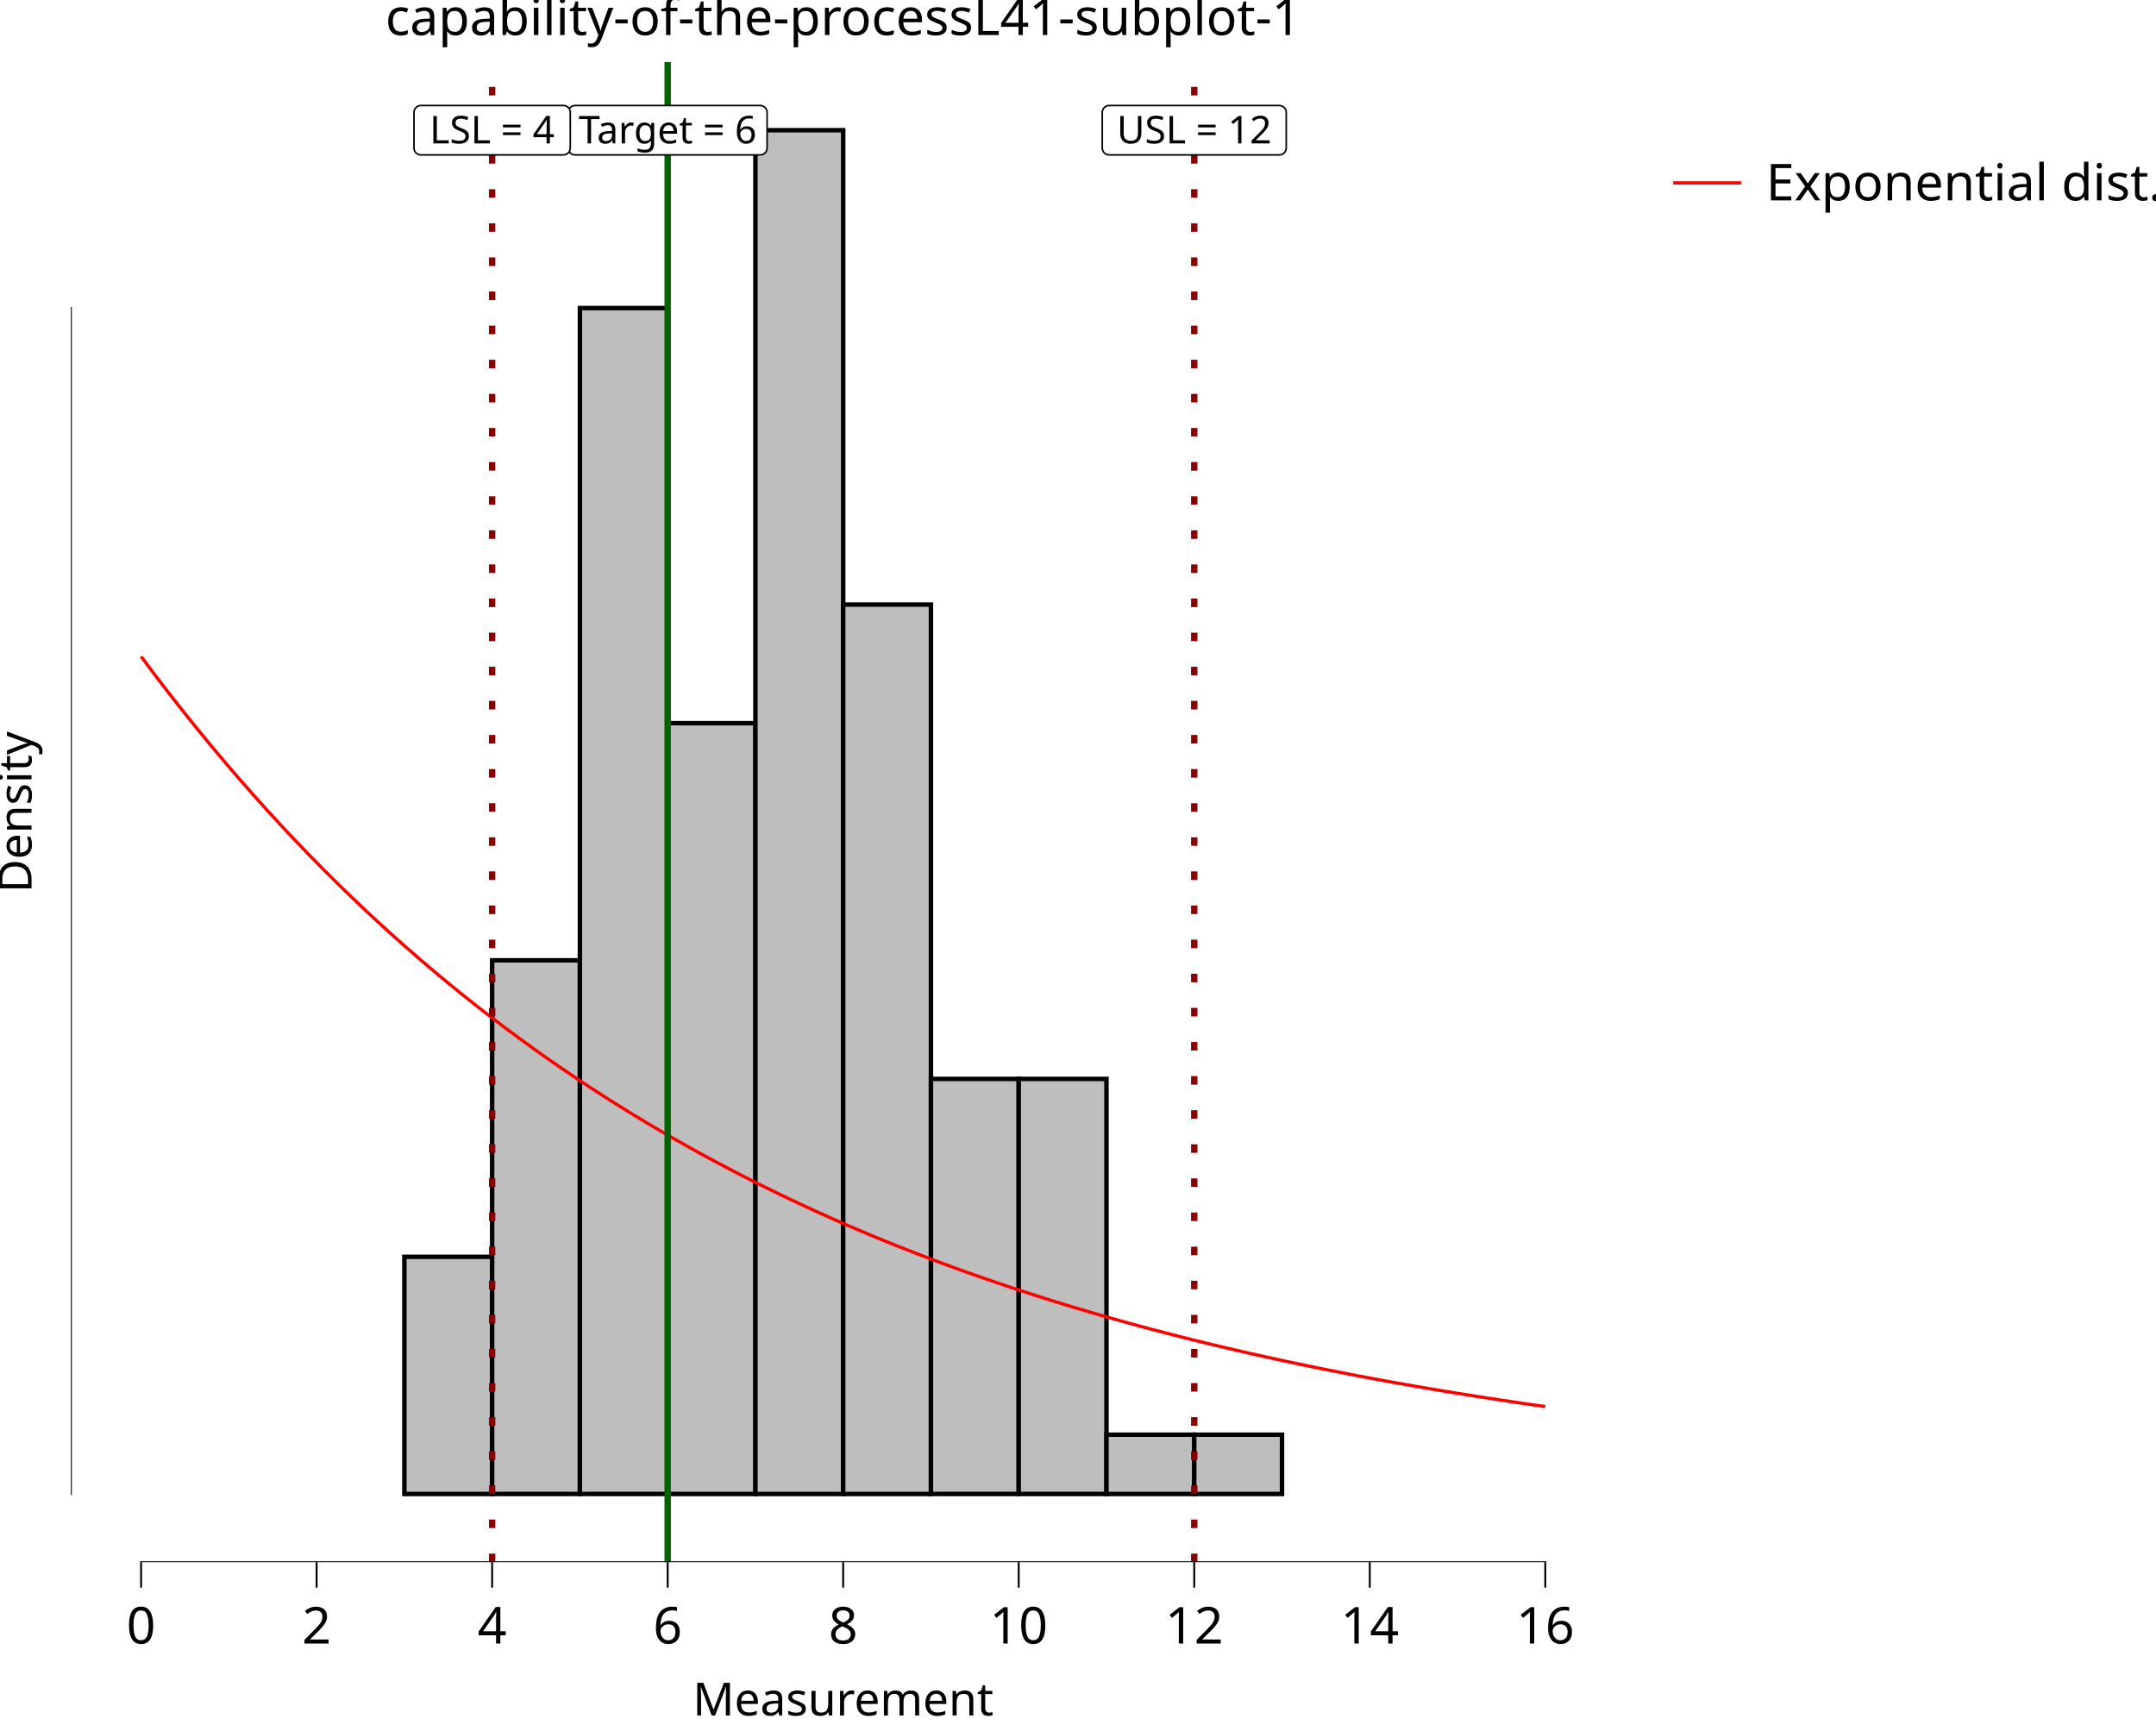
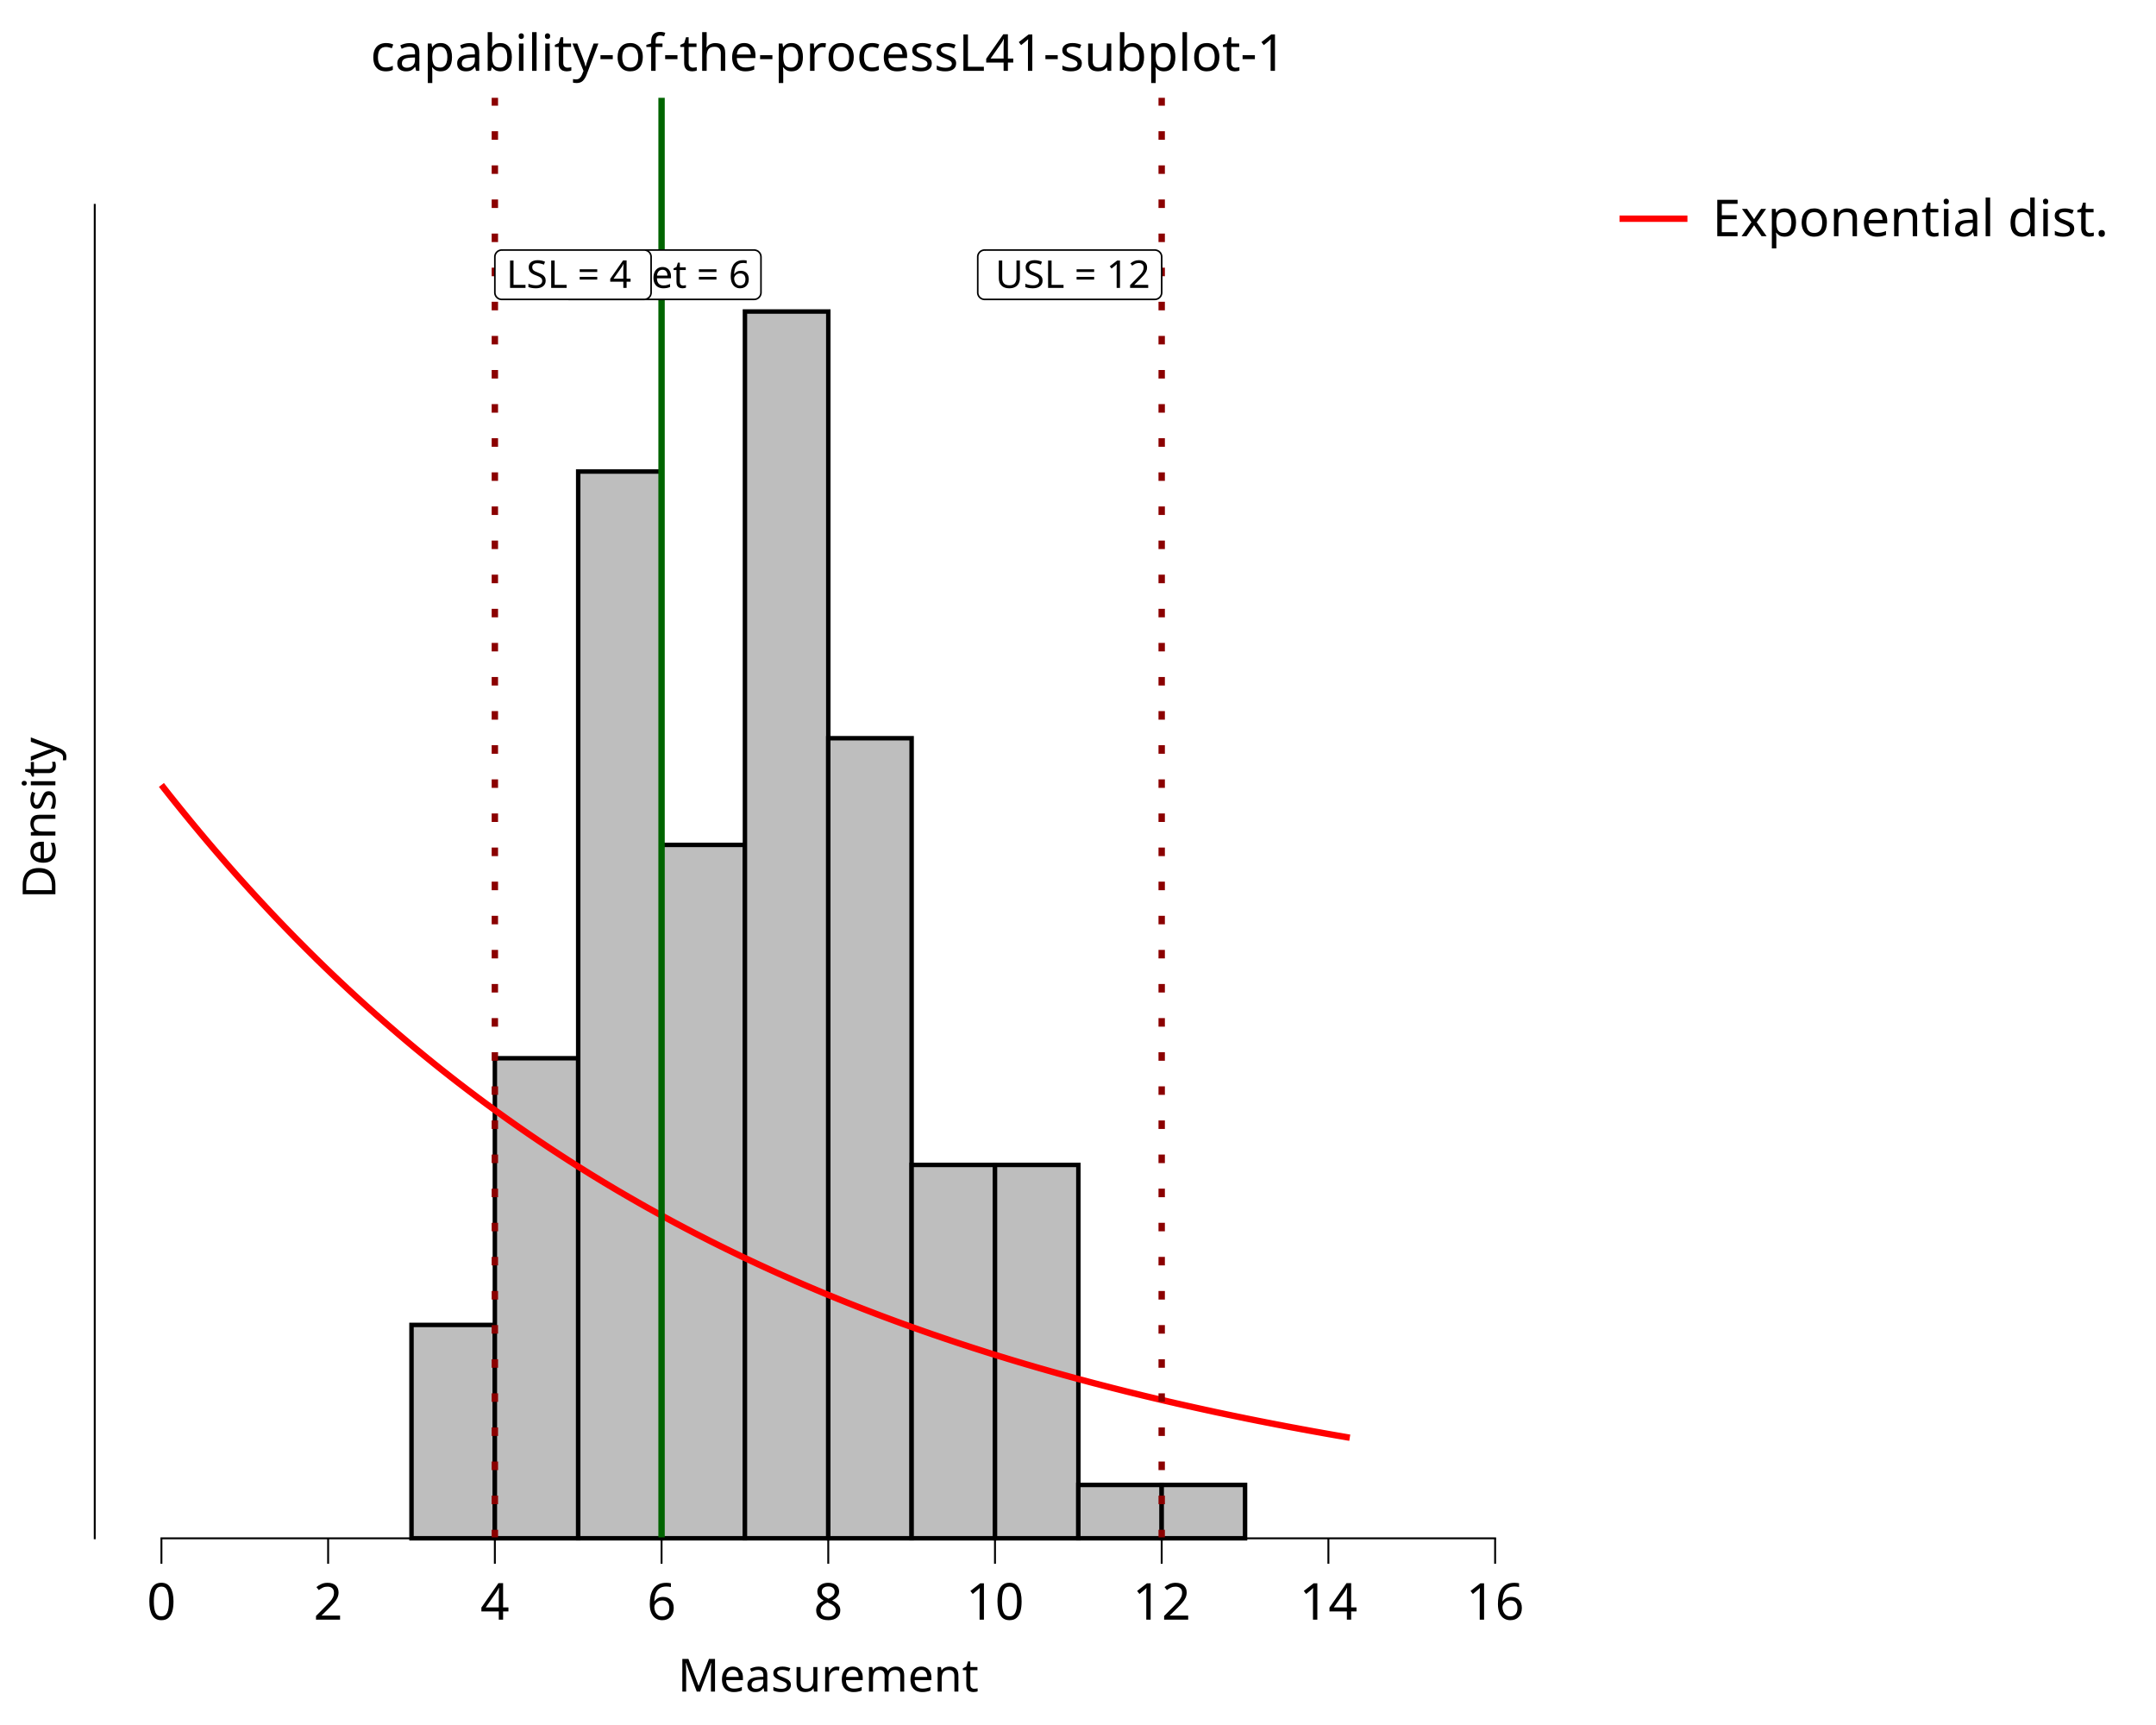
<svg xmlns="http://www.w3.org/2000/svg" class="svglite" data-engine-version="2.0" width="720.00pt" height="576.00pt" viewBox="0 0 720.00 576.00">
  <defs>
    <style type="text/css">
    .svglite line, .svglite polyline, .svglite polygon, .svglite path, .svglite rect, .svglite circle {
      fill: none;
      stroke: #000000;
      stroke-linecap: round;
      stroke-linejoin: round;
      stroke-miterlimit: 10.00;
    }
  </style>
  </defs>
  <rect width="100%" height="100%" style="stroke: none; fill: #FFFFFF;" />
  <defs>
    <clipPath id="cpMC4wMHw3MjAuMDB8MC4wMHw1NzYuMDA=">
      <rect x="0.00" y="0.00" width="720.00" height="576.00" />
    </clipPath>
  </defs>
  <g clip-path="url(#cpMC4wMHw3MjAuMDB8MC4wMHw1NzYuMDA=)">
    <rect x="0.00" y="0.00" width="720.00" height="576.00" style="stroke-width: 10.67; stroke: none;" />
-   </g>
-   <defs>
-     <clipPath id="cpMjMuNjd8NTM5LjUwfDIwLjcxfDUyMS42Mw==">
-       <rect x="23.67" y="20.71" width="515.83" height="500.92" />
-     </clipPath>
-   </defs>
-   <g clip-path="url(#cpMjMuNjd8NTM5LjUwfDIwLjcxfDUyMS42Mw==)">
-     <rect x="23.67" y="20.71" width="515.83" height="500.92" style="stroke-width: 10.67; stroke: none;" />
-     <rect x="47.12" y="498.86" width="29.31" height="0.00" style="stroke-width: 1.49; stroke-linecap: butt; stroke-linejoin: miter; fill: #BEBEBE;" />
-     <rect x="76.42" y="498.86" width="29.31" height="0.00" style="stroke-width: 1.49; stroke-linecap: butt; stroke-linejoin: miter; fill: #BEBEBE;" />
-     <rect x="105.73" y="498.86" width="29.31" height="0.00" style="stroke-width: 1.49; stroke-linecap: butt; stroke-linejoin: miter; fill: #BEBEBE;" />
-     <rect x="135.04" y="419.66" width="29.31" height="79.20" style="stroke-width: 1.49; stroke-linecap: butt; stroke-linejoin: miter; fill: #BEBEBE;" />
-     <rect x="164.35" y="320.66" width="29.31" height="178.19" style="stroke-width: 1.49; stroke-linecap: butt; stroke-linejoin: miter; fill: #BEBEBE;" />
-     <rect x="193.66" y="102.87" width="29.31" height="395.98" style="stroke-width: 1.49; stroke-linecap: butt; stroke-linejoin: miter; fill: #BEBEBE;" />
-     <rect x="222.97" y="241.47" width="29.31" height="257.39" style="stroke-width: 1.49; stroke-linecap: butt; stroke-linejoin: miter; fill: #BEBEBE;" />
-     <rect x="252.28" y="43.48" width="29.31" height="455.38" style="stroke-width: 1.49; stroke-linecap: butt; stroke-linejoin: miter; fill: #BEBEBE;" />
-     <rect x="281.58" y="201.87" width="29.31" height="296.99" style="stroke-width: 1.49; stroke-linecap: butt; stroke-linejoin: miter; fill: #BEBEBE;" />
-     <rect x="310.89" y="360.26" width="29.31" height="138.59" style="stroke-width: 1.49; stroke-linecap: butt; stroke-linejoin: miter; fill: #BEBEBE;" />
-     <rect x="340.20" y="360.26" width="29.31" height="138.59" style="stroke-width: 1.49; stroke-linecap: butt; stroke-linejoin: miter; fill: #BEBEBE;" />
-     <rect x="369.51" y="479.06" width="29.31" height="19.80" style="stroke-width: 1.49; stroke-linecap: butt; stroke-linejoin: miter; fill: #BEBEBE;" />
-     <rect x="398.82" y="479.06" width="29.31" height="19.80" style="stroke-width: 1.49; stroke-linecap: butt; stroke-linejoin: miter; fill: #BEBEBE;" />
-     <rect x="428.13" y="498.86" width="29.31" height="0.00" style="stroke-width: 1.49; stroke-linecap: butt; stroke-linejoin: miter; fill: #BEBEBE;" />
-     <rect x="457.44" y="498.86" width="29.31" height="0.00" style="stroke-width: 1.49; stroke-linecap: butt; stroke-linejoin: miter; fill: #BEBEBE;" />
-     <rect x="486.74" y="498.86" width="29.31" height="0.00" style="stroke-width: 1.49; stroke-linecap: butt; stroke-linejoin: miter; fill: #BEBEBE;" />
-     <polyline points="47.12,219.21 51.80,225.46 56.49,231.57 61.18,237.54 65.87,243.38 70.56,249.09 75.25,254.67 79.94,260.12 84.63,265.46 89.32,270.67 94.01,275.77 98.70,280.76 103.39,285.63 108.08,290.40 112.77,295.05 117.46,299.61 122.15,304.06 126.83,308.41 131.52,312.67 136.21,316.83 140.90,320.90 145.59,324.87 150.28,328.76 154.97,332.56 159.66,336.28 164.35,339.91 169.04,343.46 173.73,346.93 178.42,350.33 183.11,353.65 187.80,356.89 192.49,360.07 197.18,363.17 201.86,366.20 206.55,369.16 211.24,372.06 215.93,374.89 220.62,377.66 225.31,380.37 230.00,383.02 234.69,385.61 239.38,388.14 244.07,390.61 248.76,393.03 253.45,395.40 258.14,397.71 262.83,399.97 267.52,402.18 272.21,404.34 276.89,406.45 281.58,408.52 286.27,410.53 290.96,412.51 295.65,414.44 300.34,416.32 305.03,418.17 309.72,419.97 314.41,421.73 319.10,423.46 323.79,425.14 328.48,426.79 333.17,428.40 337.86,429.97 342.55,431.51 347.24,433.02 351.92,434.49 356.61,435.93 361.30,437.33 365.99,438.71 370.68,440.05 375.37,441.37 380.06,442.65 384.75,443.91 389.44,445.13 394.13,446.34 398.82,447.51 403.51,448.66 408.20,449.78 412.89,450.87 417.58,451.95 422.27,452.99 426.95,454.02 431.64,455.02 436.33,456.00 441.02,456.96 445.71,457.89 450.40,458.81 455.09,459.71 459.78,460.58 464.47,461.44 469.16,462.27 473.85,463.09 478.54,463.89 483.23,464.67 487.92,465.43 492.61,466.18 497.30,466.91 501.99,467.62 506.67,468.32 511.36,469.00 516.05,469.67 " style="stroke-width: 1.07; stroke: #FF0000; stroke-linecap: butt;" />
-     <line x1="222.97" y1="521.63" x2="222.97" y2="20.71" style="stroke-width: 2.13; stroke: #006400; stroke-linecap: butt;" />
-     <line x1="164.35" y1="521.63" x2="164.35" y2="20.71" style="stroke-width: 2.13; stroke: #8B0000; stroke-dasharray: 2.85,8.54; stroke-linecap: butt;" />
-     <line x1="398.82" y1="521.63" x2="398.82" y2="20.71" style="stroke-width: 2.13; stroke: #8B0000; stroke-dasharray: 2.85,8.54; stroke-linecap: butt;" />
-     <polygon points="192.07,51.72 253.86,51.72 253.77,51.72 254.14,51.71 254.51,51.63 254.85,51.50 255.17,51.32 255.46,51.08 255.71,50.80 255.91,50.49 256.05,50.15 256.14,49.79 256.17,49.42 256.17,49.42 256.17,37.53 256.17,37.53 256.14,37.17 256.05,36.80 255.91,36.46 255.71,36.15 255.46,35.87 255.17,35.64 254.85,35.45 254.51,35.32 254.14,35.25 253.86,35.23 192.07,35.23 192.35,35.25 191.98,35.23 191.61,35.28 191.25,35.38 190.92,35.54 190.61,35.75 190.34,36.01 190.12,36.30 189.95,36.63 189.83,36.98 189.77,37.35 189.76,37.53 189.76,49.42 189.77,49.23 189.77,49.60 189.83,49.97 189.95,50.32 190.12,50.65 190.34,50.95 190.61,51.20 190.92,51.42 191.25,51.57 191.61,51.68 191.98,51.72 " style="stroke-width: 0.53; fill: #FFFFFF;" />
-     <text x="222.97" y="47.88" text-anchor="middle" style="font-size: 12.80px; font-family: sans;" textLength="58.72px" lengthAdjust="spacingAndGlyphs">Target = 6</text>
-     <polygon points="140.56,51.72 188.14,51.72 188.05,51.72 188.42,51.71 188.78,51.63 189.13,51.50 189.45,51.32 189.73,51.08 189.98,50.80 190.18,50.49 190.32,50.15 190.41,49.79 190.44,49.42 190.44,49.42 190.44,37.53 190.44,37.53 190.41,37.17 190.32,36.80 190.18,36.46 189.98,36.15 189.73,35.87 189.45,35.64 189.13,35.45 188.78,35.32 188.42,35.25 188.14,35.23 140.56,35.23 140.84,35.25 140.47,35.23 140.10,35.28 139.74,35.38 139.41,35.54 139.10,35.75 138.84,36.01 138.61,36.30 138.44,36.63 138.32,36.98 138.26,37.35 138.26,37.53 138.26,49.42 138.26,49.23 138.26,49.60 138.32,49.97 138.44,50.32 138.61,50.65 138.84,50.95 139.10,51.20 139.41,51.42 139.74,51.57 140.10,51.68 140.47,51.72 " style="stroke-width: 0.53; fill: #FFFFFF;" />
-     <text x="164.35" y="47.88" text-anchor="middle" style="font-size: 12.80px; font-family: sans;" textLength="44.50px" lengthAdjust="spacingAndGlyphs">LSL = 4</text>
-     <polygon points="370.41,51.72 427.23,51.72 427.14,51.72 427.51,51.71 427.87,51.63 428.22,51.50 428.54,51.32 428.83,51.08 429.07,50.80 429.27,50.49 429.42,50.15 429.51,49.79 429.54,49.42 429.54,49.42 429.54,37.53 429.54,37.53 429.51,37.17 429.42,36.80 429.27,36.46 429.07,36.15 428.83,35.87 428.54,35.64 428.22,35.45 427.87,35.32 427.51,35.25 427.23,35.23 370.41,35.23 370.68,35.25 370.31,35.23 369.94,35.28 369.59,35.38 369.25,35.54 368.95,35.75 368.68,36.01 368.46,36.30 368.29,36.63 368.17,36.98 368.11,37.35 368.10,37.53 368.10,49.42 368.11,49.23 368.11,49.60 368.17,49.97 368.29,50.32 368.46,50.65 368.68,50.95 368.95,51.20 369.25,51.42 369.59,51.57 369.94,51.68 370.31,51.72 " style="stroke-width: 0.53; fill: #FFFFFF;" />
-     <text x="398.82" y="47.88" text-anchor="middle" style="font-size: 12.80px; font-family: sans;" textLength="53.75px" lengthAdjust="spacingAndGlyphs">USL = 12</text>
-     <line x1="46.80" y1="521.63" x2="516.37" y2="521.63" style="stroke-width: 0.64; stroke-linecap: butt;" />
-     <line x1="23.67" y1="499.18" x2="23.67" y2="102.56" style="stroke-width: 0.64; stroke-linecap: butt;" />
-     <rect x="23.67" y="20.71" width="515.83" height="500.92" style="stroke-width: 0.00; stroke: none;" />
-   </g>
-   <g clip-path="url(#cpMC4wMHw3MjAuMDB8MC4wMHw1NzYuMDA=)">
-     <polyline points="23.67,521.63 23.67,20.71 " style="stroke-width: 0.00; stroke: none; stroke-linecap: butt;" />
-     <polyline points="23.67,521.63 539.50,521.63 " style="stroke-width: 0.00; stroke: none; stroke-linecap: butt;" />
-     <polyline points="47.12,530.13 47.12,521.63 " style="stroke-width: 0.64; stroke-linecap: butt;" />
-     <polyline points="105.73,530.13 105.73,521.63 " style="stroke-width: 0.64; stroke-linecap: butt;" />
-     <polyline points="164.35,530.13 164.35,521.63 " style="stroke-width: 0.64; stroke-linecap: butt;" />
-     <polyline points="222.97,530.13 222.97,521.63 " style="stroke-width: 0.64; stroke-linecap: butt;" />
-     <polyline points="281.58,530.13 281.58,521.63 " style="stroke-width: 0.64; stroke-linecap: butt;" />
-     <polyline points="340.20,530.13 340.20,521.63 " style="stroke-width: 0.64; stroke-linecap: butt;" />
-     <polyline points="398.82,530.13 398.82,521.63 " style="stroke-width: 0.64; stroke-linecap: butt;" />
-     <polyline points="457.44,530.13 457.44,521.63 " style="stroke-width: 0.64; stroke-linecap: butt;" />
-     <polyline points="516.05,530.13 516.05,521.63 " style="stroke-width: 0.64; stroke-linecap: butt;" />
-     <text x="47.12" y="548.80" text-anchor="middle" style="font-size: 17.00px; font-family: sans;" textLength="9.46px" lengthAdjust="spacingAndGlyphs">0</text>
-     <text x="105.73" y="548.80" text-anchor="middle" style="font-size: 17.00px; font-family: sans;" textLength="9.46px" lengthAdjust="spacingAndGlyphs">2</text>
-     <text x="164.35" y="548.80" text-anchor="middle" style="font-size: 17.00px; font-family: sans;" textLength="9.46px" lengthAdjust="spacingAndGlyphs">4</text>
-     <text x="222.97" y="548.80" text-anchor="middle" style="font-size: 17.00px; font-family: sans;" textLength="9.46px" lengthAdjust="spacingAndGlyphs">6</text>
-     <text x="281.58" y="548.80" text-anchor="middle" style="font-size: 17.00px; font-family: sans;" textLength="9.46px" lengthAdjust="spacingAndGlyphs">8</text>
-     <text x="340.20" y="548.80" text-anchor="middle" style="font-size: 17.00px; font-family: sans;" textLength="18.91px" lengthAdjust="spacingAndGlyphs">10</text>
-     <text x="398.82" y="548.80" text-anchor="middle" style="font-size: 17.00px; font-family: sans;" textLength="18.91px" lengthAdjust="spacingAndGlyphs">12</text>
-     <text x="457.44" y="548.80" text-anchor="middle" style="font-size: 17.00px; font-family: sans;" textLength="18.91px" lengthAdjust="spacingAndGlyphs">14</text>
-     <text x="516.05" y="548.80" text-anchor="middle" style="font-size: 17.00px; font-family: sans;" textLength="18.91px" lengthAdjust="spacingAndGlyphs">16</text>
-     <text x="281.58" y="572.82" text-anchor="middle" style="font-size: 15.30px; font-family: sans;" textLength="93.56px" lengthAdjust="spacingAndGlyphs">Measurement</text>
-     <text transform="translate(10.53,271.17) rotate(-90)" text-anchor="middle" style="font-size: 15.30px; font-family: sans;" textLength="51.03px" lengthAdjust="spacingAndGlyphs">Density</text>
-     <rect x="550.46" y="20.71" width="169.54" height="60.01" style="stroke-width: 0.75; stroke: none;" />
-     <rect x="550.46" y="20.71" width="169.54" height="60.01" style="stroke-width: 10.67; stroke: none;" />
-     <rect x="555.94" y="46.90" width="28.35" height="28.35" style="stroke-width: 10.67; stroke: none;" />
-     <line x1="558.77" y1="61.07" x2="581.45" y2="61.07" style="stroke-width: 1.07; stroke: #FF0000; stroke-linecap: butt;" />
-     <text x="589.76" y="66.92" style="font-size: 17.00px; font-family: sans;" textLength="124.76px" lengthAdjust="spacingAndGlyphs">Exponential dist.</text>
-     <text x="281.58" y="11.70" text-anchor="middle" style="font-size: 17.00px; font-family: sans;" textLength="289.19px" lengthAdjust="spacingAndGlyphs">capability-of-the-processL41-subplot-1</text>
+     <rect x="31.64" y="32.66" width="489.93" height="480.99" style="stroke-width: 10.67; stroke: none;" />
+     <rect x="137.42" y="442.41" width="27.84" height="71.24" style="stroke-width: 1.49; stroke-linecap: butt; stroke-linejoin: miter; fill: #BEBEBE;" />
+     <rect x="165.26" y="353.36" width="27.84" height="160.29" style="stroke-width: 1.49; stroke-linecap: butt; stroke-linejoin: miter; fill: #BEBEBE;" />
+     <rect x="193.09" y="157.45" width="27.84" height="356.20" style="stroke-width: 1.49; stroke-linecap: butt; stroke-linejoin: miter; fill: #BEBEBE;" />
+     <rect x="220.93" y="282.12" width="27.84" height="231.53" style="stroke-width: 1.49; stroke-linecap: butt; stroke-linejoin: miter; fill: #BEBEBE;" />
+     <rect x="248.77" y="104.02" width="27.84" height="409.63" style="stroke-width: 1.49; stroke-linecap: butt; stroke-linejoin: miter; fill: #BEBEBE;" />
+     <rect x="276.60" y="246.50" width="27.84" height="267.15" style="stroke-width: 1.49; stroke-linecap: butt; stroke-linejoin: miter; fill: #BEBEBE;" />
+     <rect x="304.44" y="388.98" width="27.84" height="124.67" style="stroke-width: 1.49; stroke-linecap: butt; stroke-linejoin: miter; fill: #BEBEBE;" />
+     <rect x="332.28" y="388.98" width="27.84" height="124.67" style="stroke-width: 1.49; stroke-linecap: butt; stroke-linejoin: miter; fill: #BEBEBE;" />
+     <rect x="360.11" y="495.84" width="27.84" height="17.81" style="stroke-width: 1.49; stroke-linecap: butt; stroke-linejoin: miter; fill: #BEBEBE;" />
+     <rect x="387.95" y="495.84" width="27.84" height="17.81" style="stroke-width: 1.49; stroke-linecap: butt; stroke-linejoin: miter; fill: #BEBEBE;" />
+     <polyline points="53.91,262.10 54.70,263.11 55.50,264.12 56.29,265.13 57.09,266.13 57.88,267.12 58.68,268.12 59.48,269.11 60.27,270.09 61.07,271.07 61.86,272.05 62.66,273.02 63.45,273.99 64.25,274.96 65.04,275.92 65.84,276.87 66.63,277.83 67.43,278.78 68.22,279.72 69.02,280.67 69.81,281.60 70.61,282.54 71.40,283.47 72.20,284.40 73.00,285.32 73.79,286.24 74.59,287.15 75.38,288.07 76.18,288.98 76.97,289.88 77.77,290.78 78.56,291.68 79.36,292.57 80.15,293.46 80.95,294.35 81.74,295.23 82.54,296.11 83.33,296.99 84.13,297.86 84.92,298.73 85.72,299.60 86.52,300.46 87.31,301.32 88.11,302.17 88.90,303.02 89.70,303.87 90.49,304.72 91.29,305.56 92.08,306.40 92.88,307.23 93.67,308.06 94.47,308.89 95.26,309.71 96.06,310.54 96.85,311.35 97.65,312.17 98.44,312.98 99.24,313.79 100.04,314.59 100.83,315.39 101.63,316.19 102.42,316.99 103.22,317.78 104.01,318.57 104.81,319.35 105.60,320.14 106.40,320.92 107.19,321.69 107.99,322.47 108.78,323.24 109.58,324.00 110.37,324.77 111.17,325.53 111.96,326.28 112.76,327.04 113.56,327.79 114.35,328.54 115.15,329.28 115.94,330.03 116.74,330.77 117.53,331.50 118.33,332.24 119.12,332.97 119.92,333.69 120.71,334.42 121.51,335.14 122.30,335.86 123.10,336.58 123.89,337.29 124.69,338.00 125.48,338.71 126.28,339.41 127.08,340.11 127.87,340.81 128.67,341.51 129.46,342.20 130.26,342.89 131.05,343.58 131.85,344.26 132.64,344.95 133.44,345.63 134.23,346.30 135.03,346.98 135.82,347.65 136.62,348.32 137.41,348.98 138.21,349.65 139.00,350.31 139.80,350.96 140.60,351.62 141.39,352.27 142.19,352.92 142.98,353.57 143.78,354.21 144.57,354.86 145.37,355.50 146.16,356.13 146.96,356.77 147.75,357.40 148.55,358.03 149.34,358.65 150.14,359.28 150.93,359.90 151.73,360.52 152.52,361.14 153.32,361.75 154.12,362.36 154.91,362.97 155.71,363.58 156.50,364.18 157.30,364.78 158.09,365.38 158.89,365.98 159.68,366.58 160.48,367.17 161.27,367.76 162.07,368.35 162.86,368.93 163.66,369.51 164.45,370.09 165.25,370.67 166.04,371.25 166.84,371.82 167.64,372.39 168.43,372.96 169.23,373.53 170.02,374.09 170.82,374.65 171.61,375.21 172.41,375.77 173.20,376.33 174.00,376.88 174.79,377.43 175.59,377.98 176.38,378.53 177.18,379.07 177.97,379.61 178.77,380.15 179.56,380.69 180.36,381.23 181.16,381.76 181.95,382.29 182.75,382.82 183.54,383.35 184.34,383.87 185.13,384.39 185.93,384.91 186.72,385.43 187.52,385.95 188.31,386.46 189.11,386.97 189.90,387.49 190.70,387.99 191.49,388.50 192.29,389.00 193.08,389.51 193.88,390.01 194.68,390.50 195.47,391.00 196.27,391.49 197.06,391.99 197.86,392.48 198.65,392.96 199.45,393.45 200.24,393.93 201.04,394.42 201.83,394.90 202.63,395.37 203.42,395.85 204.22,396.32 205.01,396.80 205.81,397.27 206.60,397.74 207.40,398.20 208.20,398.67 208.99,399.13 209.79,399.59 210.58,400.05 211.38,400.51 212.17,400.96 212.97,401.42 213.76,401.87 214.56,402.32 215.35,402.77 216.15,403.22 216.94,403.66 217.74,404.10 218.53,404.54 219.33,404.98 220.12,405.42 220.92,405.86 221.72,406.29 222.51,406.72 223.31,407.15 224.10,407.58 224.90,408.01 225.69,408.44 226.49,408.86 227.28,409.28 228.08,409.70 228.87,410.12 229.67,410.54 230.46,410.95 231.26,411.37 232.05,411.78 232.85,412.19 233.64,412.60 234.44,413.00 235.24,413.41 236.03,413.81 236.83,414.22 237.62,414.62 238.42,415.01 239.21,415.41 240.01,415.81 240.80,416.20 241.60,416.59 242.39,416.99 243.19,417.37 243.98,417.76 244.78,418.15 245.57,418.53 246.37,418.92 247.16,419.30 247.96,419.68 248.76,420.06 249.55,420.43 250.35,420.81 251.14,421.18 251.94,421.55 252.73,421.93 253.53,422.30 254.32,422.66 255.12,423.03 255.91,423.39 256.71,423.76 257.50,424.12 258.30,424.48 259.09,424.84 259.89,425.20 260.68,425.55 261.48,425.91 262.28,426.26 263.07,426.61 263.87,426.96 264.66,427.31 265.46,427.66 266.25,428.01 267.05,428.35 267.84,428.70 268.64,429.04 269.43,429.38 270.23,429.72 271.02,430.06 271.82,430.39 272.61,430.73 273.41,431.06 274.20,431.39 275.00,431.73 275.80,432.06 276.59,432.38 277.39,432.71 278.18,433.04 278.98,433.36 279.77,433.69 280.57,434.01 281.36,434.33 282.16,434.65 282.95,434.97 283.75,435.28 284.54,435.60 285.34,435.91 286.13,436.23 286.93,436.54 287.72,436.85 288.52,437.16 289.32,437.47 290.11,437.77 290.91,438.08 291.70,438.38 292.50,438.69 293.29,438.99 294.09,439.29 294.88,439.59 295.68,439.89 296.47,440.18 297.27,440.48 298.06,440.77 298.86,441.07 299.65,441.36 300.45,441.65 301.24,441.94 302.04,442.23 302.84,442.52 303.63,442.80 304.43,443.09 305.22,443.37 306.02,443.66 306.81,443.94 307.61,444.22 308.40,444.50 309.20,444.78 309.99,445.05 310.79,445.33 311.58,445.61 312.38,445.88 313.17,446.15 313.97,446.42 314.76,446.70 315.56,446.97 316.36,447.23 317.15,447.50 317.95,447.77 318.74,448.03 319.54,448.30 320.33,448.56 321.13,448.82 321.92,449.08 322.72,449.34 323.51,449.60 324.31,449.86 325.10,450.12 325.90,450.37 326.69,450.63 327.49,450.88 328.28,451.13 329.08,451.39 329.88,451.64 330.67,451.89 331.47,452.14 332.26,452.38 333.06,452.63 333.85,452.88 334.65,453.12 335.44,453.36 336.24,453.61 337.03,453.85 337.83,454.09 338.62,454.33 339.42,454.57 340.21,454.81 341.01,455.04 341.80,455.28 342.60,455.52 343.40,455.75 344.19,455.98 344.99,456.21 345.78,456.45 346.58,456.68 347.37,456.91 348.17,457.13 348.96,457.36 349.76,457.59 350.55,457.81 351.35,458.04 352.14,458.26 352.94,458.49 353.73,458.71 354.53,458.93 355.32,459.15 356.12,459.37 356.92,459.59 357.71,459.81 358.51,460.02 359.30,460.24 360.10,460.45 360.89,460.67 361.69,460.88 362.48,461.09 363.28,461.31 364.07,461.52 364.87,461.73 365.66,461.94 366.46,462.14 367.25,462.35 368.05,462.56 368.84,462.76 369.64,462.97 370.44,463.17 371.23,463.38 372.03,463.58 372.82,463.78 373.62,463.98 374.41,464.18 375.21,464.38 376.00,464.58 376.80,464.78 377.59,464.97 378.39,465.17 379.18,465.36 379.98,465.56 380.77,465.75 381.57,465.95 382.36,466.14 383.16,466.33 383.96,466.52 384.75,466.71 385.55,466.90 386.34,467.09 387.14,467.27 387.93,467.46 388.73,467.65 389.52,467.83 390.32,468.02 391.11,468.20 391.91,468.38 392.70,468.57 393.50,468.75 394.29,468.93 395.09,469.11 395.88,469.29 396.68,469.47 397.48,469.64 398.27,469.82 399.07,470.00 399.86,470.17 400.66,470.35 401.45,470.52 402.25,470.70 403.04,470.87 403.84,471.04 404.63,471.21 405.43,471.39 406.22,471.56 407.02,471.73 407.81,471.89 408.61,472.06 409.40,472.23 410.20,472.40 411.00,472.56 411.79,472.73 412.59,472.89 413.38,473.06 414.18,473.22 414.97,473.38 415.77,473.55 416.56,473.71 417.36,473.87 418.15,474.03 418.95,474.19 419.74,474.35 420.54,474.51 421.33,474.66 422.13,474.82 422.92,474.98 423.72,475.13 424.52,475.29 425.31,475.44 426.11,475.60 426.90,475.75 427.70,475.90 428.49,476.05 429.29,476.21 430.08,476.36 430.88,476.51 431.67,476.66 432.47,476.80 433.26,476.95 434.06,477.10 434.85,477.25 435.65,477.39 436.44,477.54 437.24,477.69 438.04,477.83 438.83,477.98 439.63,478.12 440.42,478.26 441.22,478.40 442.01,478.55 442.81,478.69 443.60,478.83 444.40,478.97 445.19,479.11 445.99,479.25 446.78,479.39 447.58,479.52 448.37,479.66 449.17,479.80 449.96,479.94 450.76,480.07 " style="stroke-width: 2.13; stroke: #FF0000; stroke-linecap: butt;" />
+     <line x1="220.93" y1="513.66" x2="220.93" y2="32.66" style="stroke-width: 2.13; stroke: #006400; stroke-linecap: butt;" />
+     <line x1="165.26" y1="513.66" x2="165.26" y2="32.66" style="stroke-width: 2.13; stroke: #8B0000; stroke-dasharray: 2.85,8.54; stroke-linecap: butt;" />
+     <line x1="387.95" y1="513.66" x2="387.95" y2="32.66" style="stroke-width: 2.13; stroke: #8B0000; stroke-dasharray: 2.85,8.54; stroke-linecap: butt;" />
+     <polygon points="190.03,99.98 251.83,99.98 251.73,99.98 252.10,99.96 252.47,99.89 252.82,99.76 253.14,99.57 253.42,99.34 253.67,99.06 253.87,98.75 254.01,98.40 254.10,98.04 254.13,97.67 254.13,97.67 254.13,85.79 254.13,85.79 254.10,85.42 254.01,85.06 253.87,84.72 253.67,84.41 253.42,84.13 253.14,83.89 252.82,83.71 252.47,83.58 252.10,83.50 251.83,83.49 190.03,83.49 190.31,83.50 189.94,83.49 189.57,83.53 189.21,83.64 188.88,83.79 188.57,84.00 188.31,84.26 188.08,84.56 187.91,84.89 187.79,85.24 187.73,85.60 187.73,85.79 187.73,97.67 187.73,97.49 187.73,97.86 187.79,98.23 187.91,98.58 188.08,98.91 188.31,99.20 188.57,99.46 188.88,99.67 189.21,99.83 189.57,99.93 189.94,99.98 " style="stroke-width: 0.53; fill: #FFFFFF;" />
+     <text x="220.93" y="96.14" text-anchor="middle" style="font-size: 12.80px; font-family: sans;" textLength="58.72px" lengthAdjust="spacingAndGlyphs">Target = 6</text>
+     <polygon points="167.56,99.98 215.14,99.98 215.04,99.98 215.41,99.96 215.78,99.89 216.12,99.76 216.45,99.57 216.73,99.34 216.98,99.06 217.18,98.75 217.32,98.40 217.41,98.04 217.44,97.67 217.44,97.67 217.44,85.79 217.44,85.79 217.41,85.42 217.32,85.06 217.18,84.72 216.98,84.41 216.73,84.13 216.45,83.89 216.12,83.71 215.78,83.58 215.41,83.50 215.14,83.49 167.56,83.49 167.84,83.50 167.47,83.49 167.10,83.53 166.74,83.64 166.41,83.79 166.10,84.00 165.84,84.26 165.61,84.56 165.44,84.89 165.32,85.24 165.26,85.60 165.26,85.79 165.26,97.67 165.26,97.49 165.26,97.86 165.32,98.23 165.44,98.58 165.61,98.91 165.84,99.20 166.10,99.46 166.41,99.67 166.74,99.83 167.10,99.93 167.47,99.98 " style="stroke-width: 0.53; fill: #FFFFFF;" />
+     <text x="169.10" y="96.14" style="font-size: 12.80px; font-family: sans;" textLength="44.50px" lengthAdjust="spacingAndGlyphs">LSL = 4</text>
+     <polygon points="328.82,99.98 385.65,99.98 385.55,99.98 385.92,99.96 386.29,99.89 386.63,99.76 386.95,99.57 387.24,99.34 387.49,99.06 387.69,98.75 387.83,98.40 387.92,98.04 387.95,97.67 387.95,97.67 387.95,85.79 387.95,85.79 387.92,85.42 387.83,85.06 387.69,84.72 387.49,84.41 387.24,84.13 386.95,83.89 386.63,83.71 386.29,83.58 385.92,83.50 385.65,83.49 328.82,83.49 329.10,83.50 328.73,83.49 328.36,83.53 328.00,83.64 327.67,83.79 327.36,84.00 327.10,84.26 326.87,84.56 326.70,84.89 326.58,85.24 326.52,85.60 326.52,85.79 326.52,97.67 326.52,97.49 326.52,97.86 326.58,98.23 326.70,98.58 326.87,98.91 327.10,99.20 327.36,99.46 327.67,99.67 328.00,99.83 328.36,99.93 328.73,99.98 " style="stroke-width: 0.53; fill: #FFFFFF;" />
+     <text x="384.11" y="96.14" text-anchor="end" style="font-size: 12.80px; font-family: sans;" textLength="53.75px" lengthAdjust="spacingAndGlyphs">USL = 12</text>
+     <line x1="53.59" y1="513.66" x2="499.62" y2="513.66" style="stroke-width: 0.64; stroke-linecap: butt;" />
+     <line x1="31.64" y1="513.97" x2="31.64" y2="68.08" style="stroke-width: 0.64; stroke-linecap: butt;" />
+     <rect x="31.64" y="32.66" width="489.93" height="480.99" style="stroke-width: 0.00; stroke: none;" />
+     <polyline points="31.64,513.66 31.64,32.66 " style="stroke-width: 0.00; stroke: none; stroke-linecap: butt;" />
+     <polyline points="31.64,513.66 521.57,513.66 " style="stroke-width: 0.00; stroke: none; stroke-linecap: butt;" />
+     <polyline points="53.91,522.16 53.91,513.66 " style="stroke-width: 0.64; stroke-linecap: butt;" />
+     <polyline points="109.58,522.16 109.58,513.66 " style="stroke-width: 0.64; stroke-linecap: butt;" />
+     <polyline points="165.26,522.16 165.26,513.66 " style="stroke-width: 0.64; stroke-linecap: butt;" />
+     <polyline points="220.93,522.16 220.93,513.66 " style="stroke-width: 0.64; stroke-linecap: butt;" />
+     <polyline points="276.60,522.16 276.60,513.66 " style="stroke-width: 0.64; stroke-linecap: butt;" />
+     <polyline points="332.28,522.16 332.28,513.66 " style="stroke-width: 0.64; stroke-linecap: butt;" />
+     <polyline points="387.95,522.16 387.95,513.66 " style="stroke-width: 0.64; stroke-linecap: butt;" />
+     <polyline points="443.62,522.16 443.62,513.66 " style="stroke-width: 0.64; stroke-linecap: butt;" />
+     <polyline points="499.30,522.16 499.30,513.66 " style="stroke-width: 0.64; stroke-linecap: butt;" />
+     <text x="53.91" y="540.83" text-anchor="middle" style="font-size: 17.00px; font-family: sans;" textLength="9.46px" lengthAdjust="spacingAndGlyphs">0</text>
+     <text x="109.58" y="540.83" text-anchor="middle" style="font-size: 17.00px; font-family: sans;" textLength="9.46px" lengthAdjust="spacingAndGlyphs">2</text>
+     <text x="165.26" y="540.83" text-anchor="middle" style="font-size: 17.00px; font-family: sans;" textLength="9.46px" lengthAdjust="spacingAndGlyphs">4</text>
+     <text x="220.93" y="540.83" text-anchor="middle" style="font-size: 17.00px; font-family: sans;" textLength="9.46px" lengthAdjust="spacingAndGlyphs">6</text>
+     <text x="276.60" y="540.83" text-anchor="middle" style="font-size: 17.00px; font-family: sans;" textLength="9.46px" lengthAdjust="spacingAndGlyphs">8</text>
+     <text x="332.28" y="540.83" text-anchor="middle" style="font-size: 17.00px; font-family: sans;" textLength="18.91px" lengthAdjust="spacingAndGlyphs">10</text>
+     <text x="387.95" y="540.83" text-anchor="middle" style="font-size: 17.00px; font-family: sans;" textLength="18.91px" lengthAdjust="spacingAndGlyphs">12</text>
+     <text x="443.62" y="540.83" text-anchor="middle" style="font-size: 17.00px; font-family: sans;" textLength="18.91px" lengthAdjust="spacingAndGlyphs">14</text>
+     <text x="499.30" y="540.83" text-anchor="middle" style="font-size: 17.00px; font-family: sans;" textLength="18.91px" lengthAdjust="spacingAndGlyphs">16</text>
+     <text x="276.60" y="564.85" text-anchor="middle" style="font-size: 15.30px; font-family: sans;" textLength="93.56px" lengthAdjust="spacingAndGlyphs">Measurement</text>
+     <text transform="translate(18.50,273.16) rotate(-90)" text-anchor="middle" style="font-size: 15.30px; font-family: sans;" textLength="51.03px" lengthAdjust="spacingAndGlyphs">Density</text>
+     <rect x="532.53" y="32.66" width="169.54" height="60.01" style="stroke-width: 0.75; stroke: none;" />
+     <rect x="532.53" y="32.66" width="169.54" height="60.01" style="stroke-width: 10.67; stroke: none;" />
+     <rect x="538.01" y="58.85" width="28.35" height="28.35" style="stroke-width: 10.67; stroke: none;" />
+     <line x1="540.84" y1="73.02" x2="563.52" y2="73.02" style="stroke-width: 2.13; stroke: #FF0000; stroke-linecap: butt;" />
+     <text x="571.83" y="78.87" style="font-size: 17.00px; font-family: sans;" textLength="124.76px" lengthAdjust="spacingAndGlyphs">Exponential dist.</text>
+     <text x="276.60" y="23.65" text-anchor="middle" style="font-size: 17.00px; font-family: sans;" textLength="289.19px" lengthAdjust="spacingAndGlyphs">capability-of-the-processL41-subplot-1</text>
  </g>
</svg>
